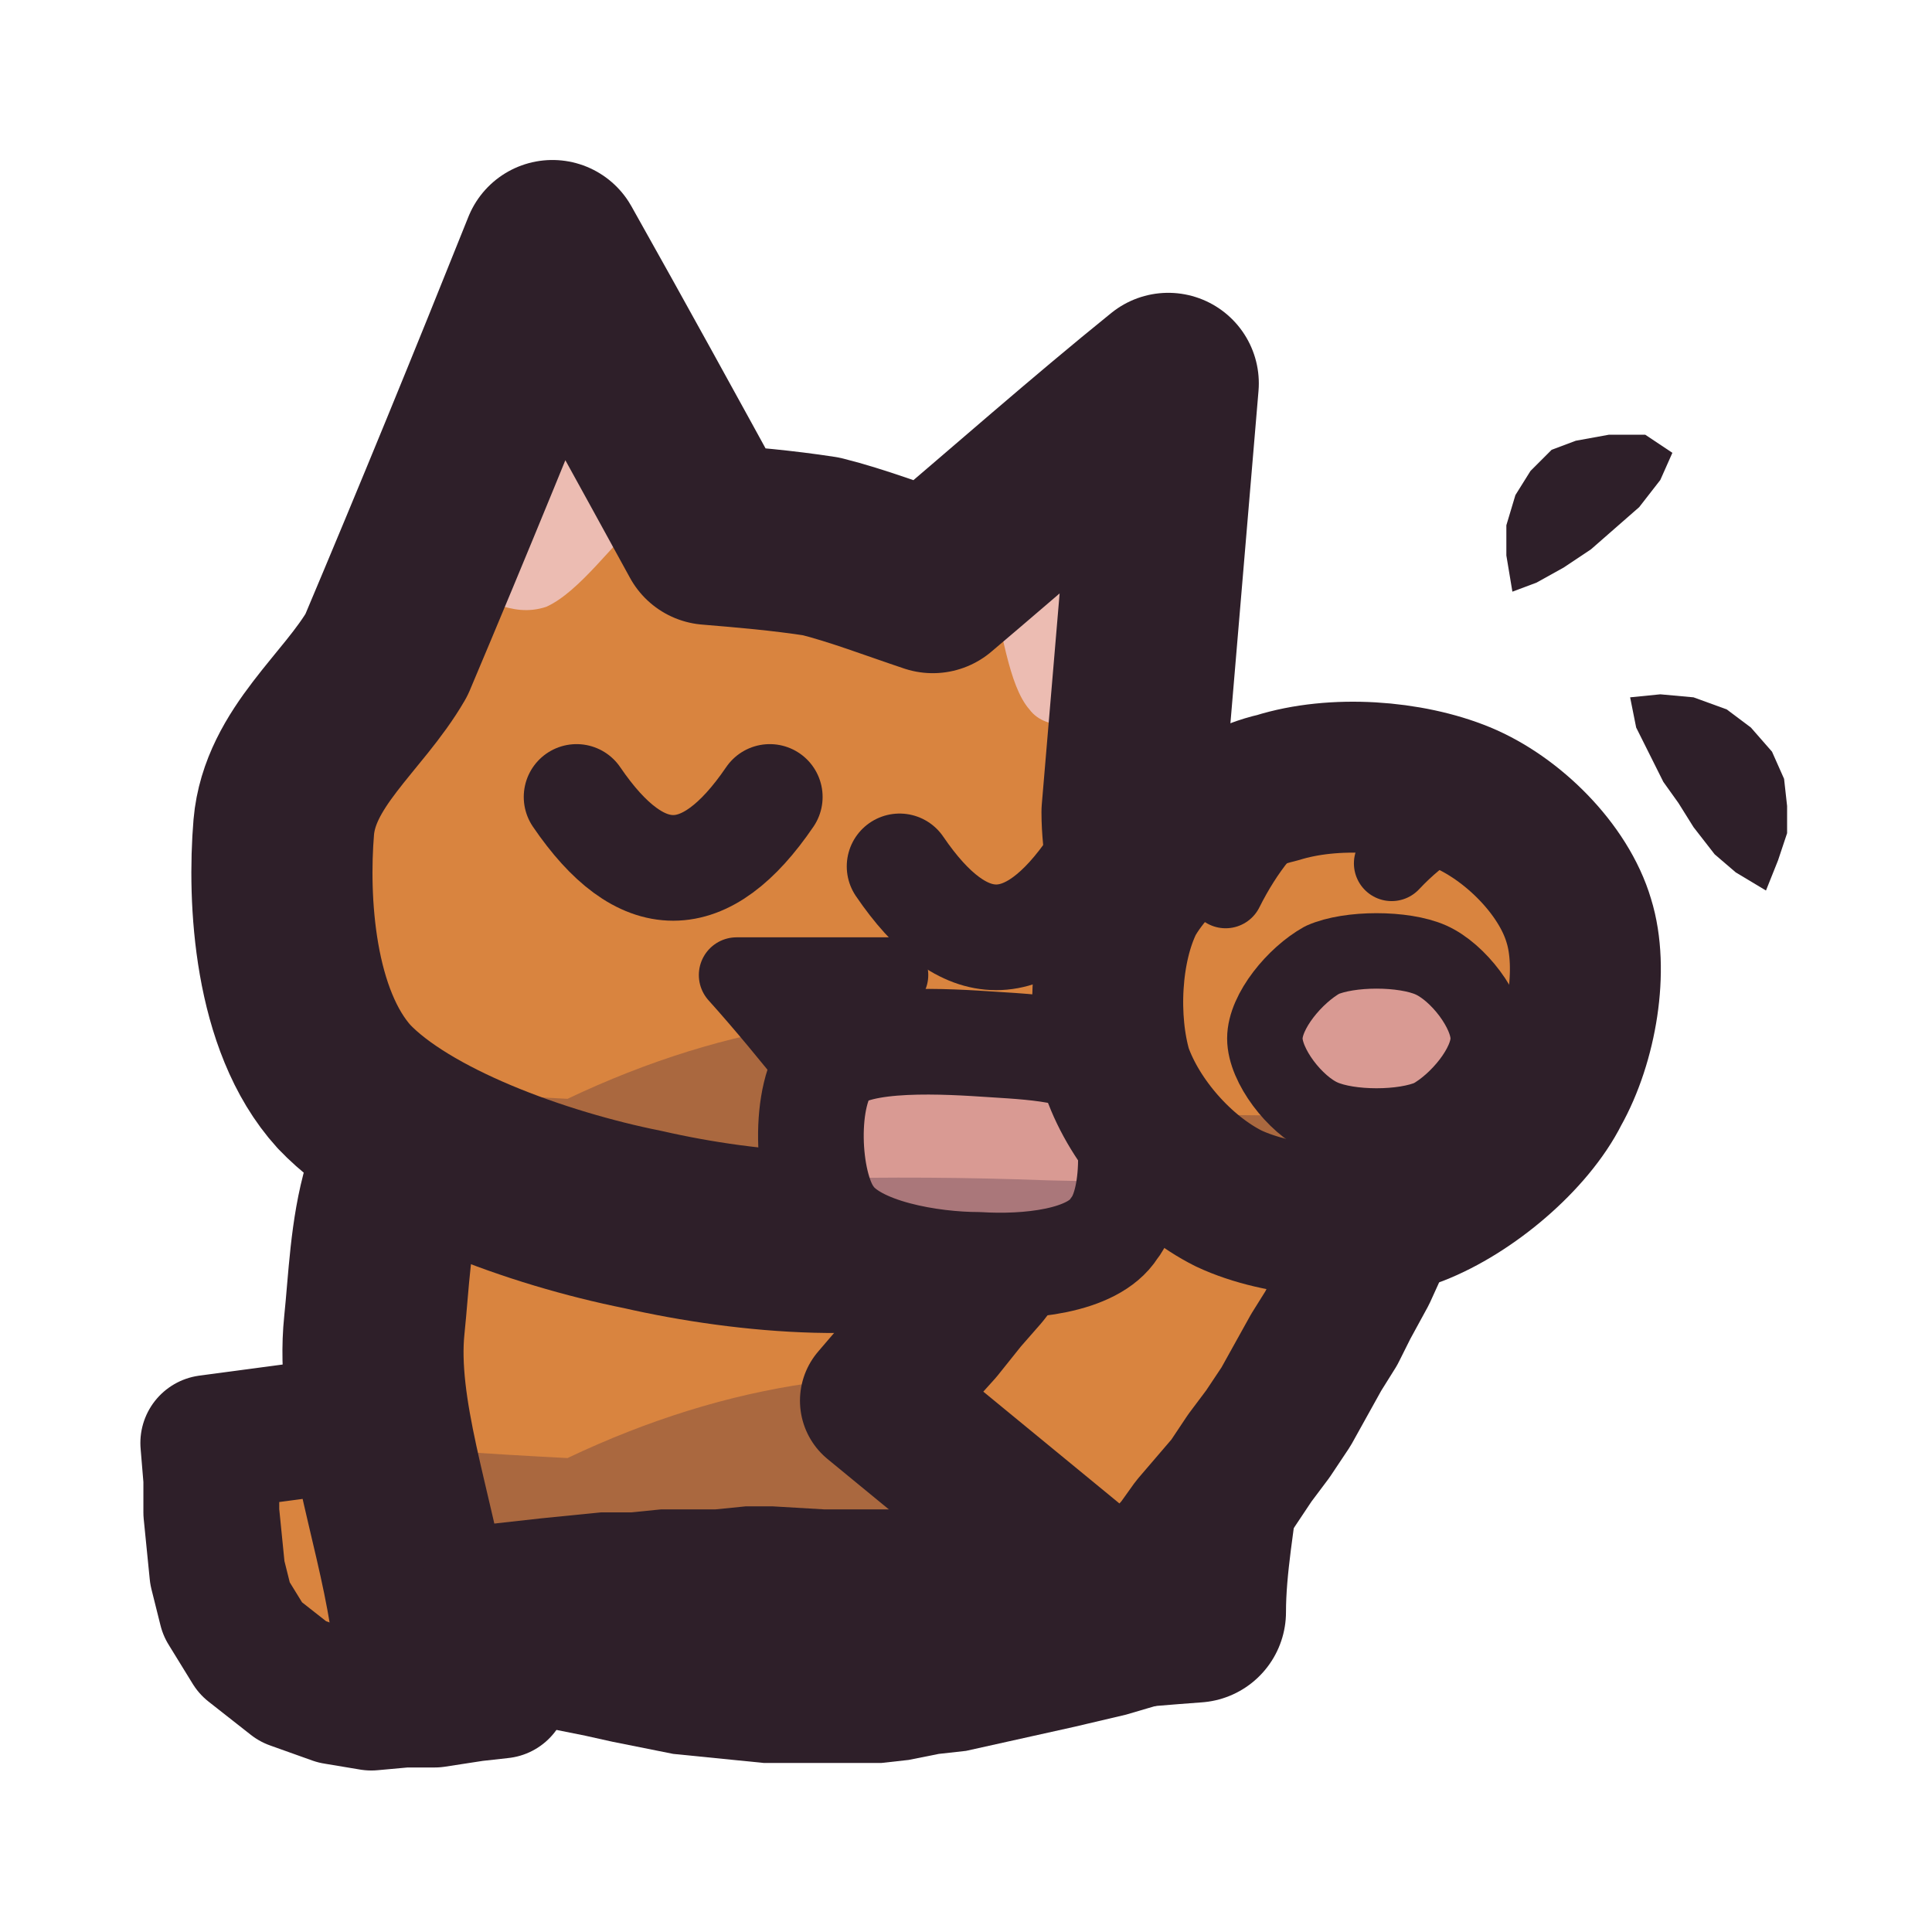
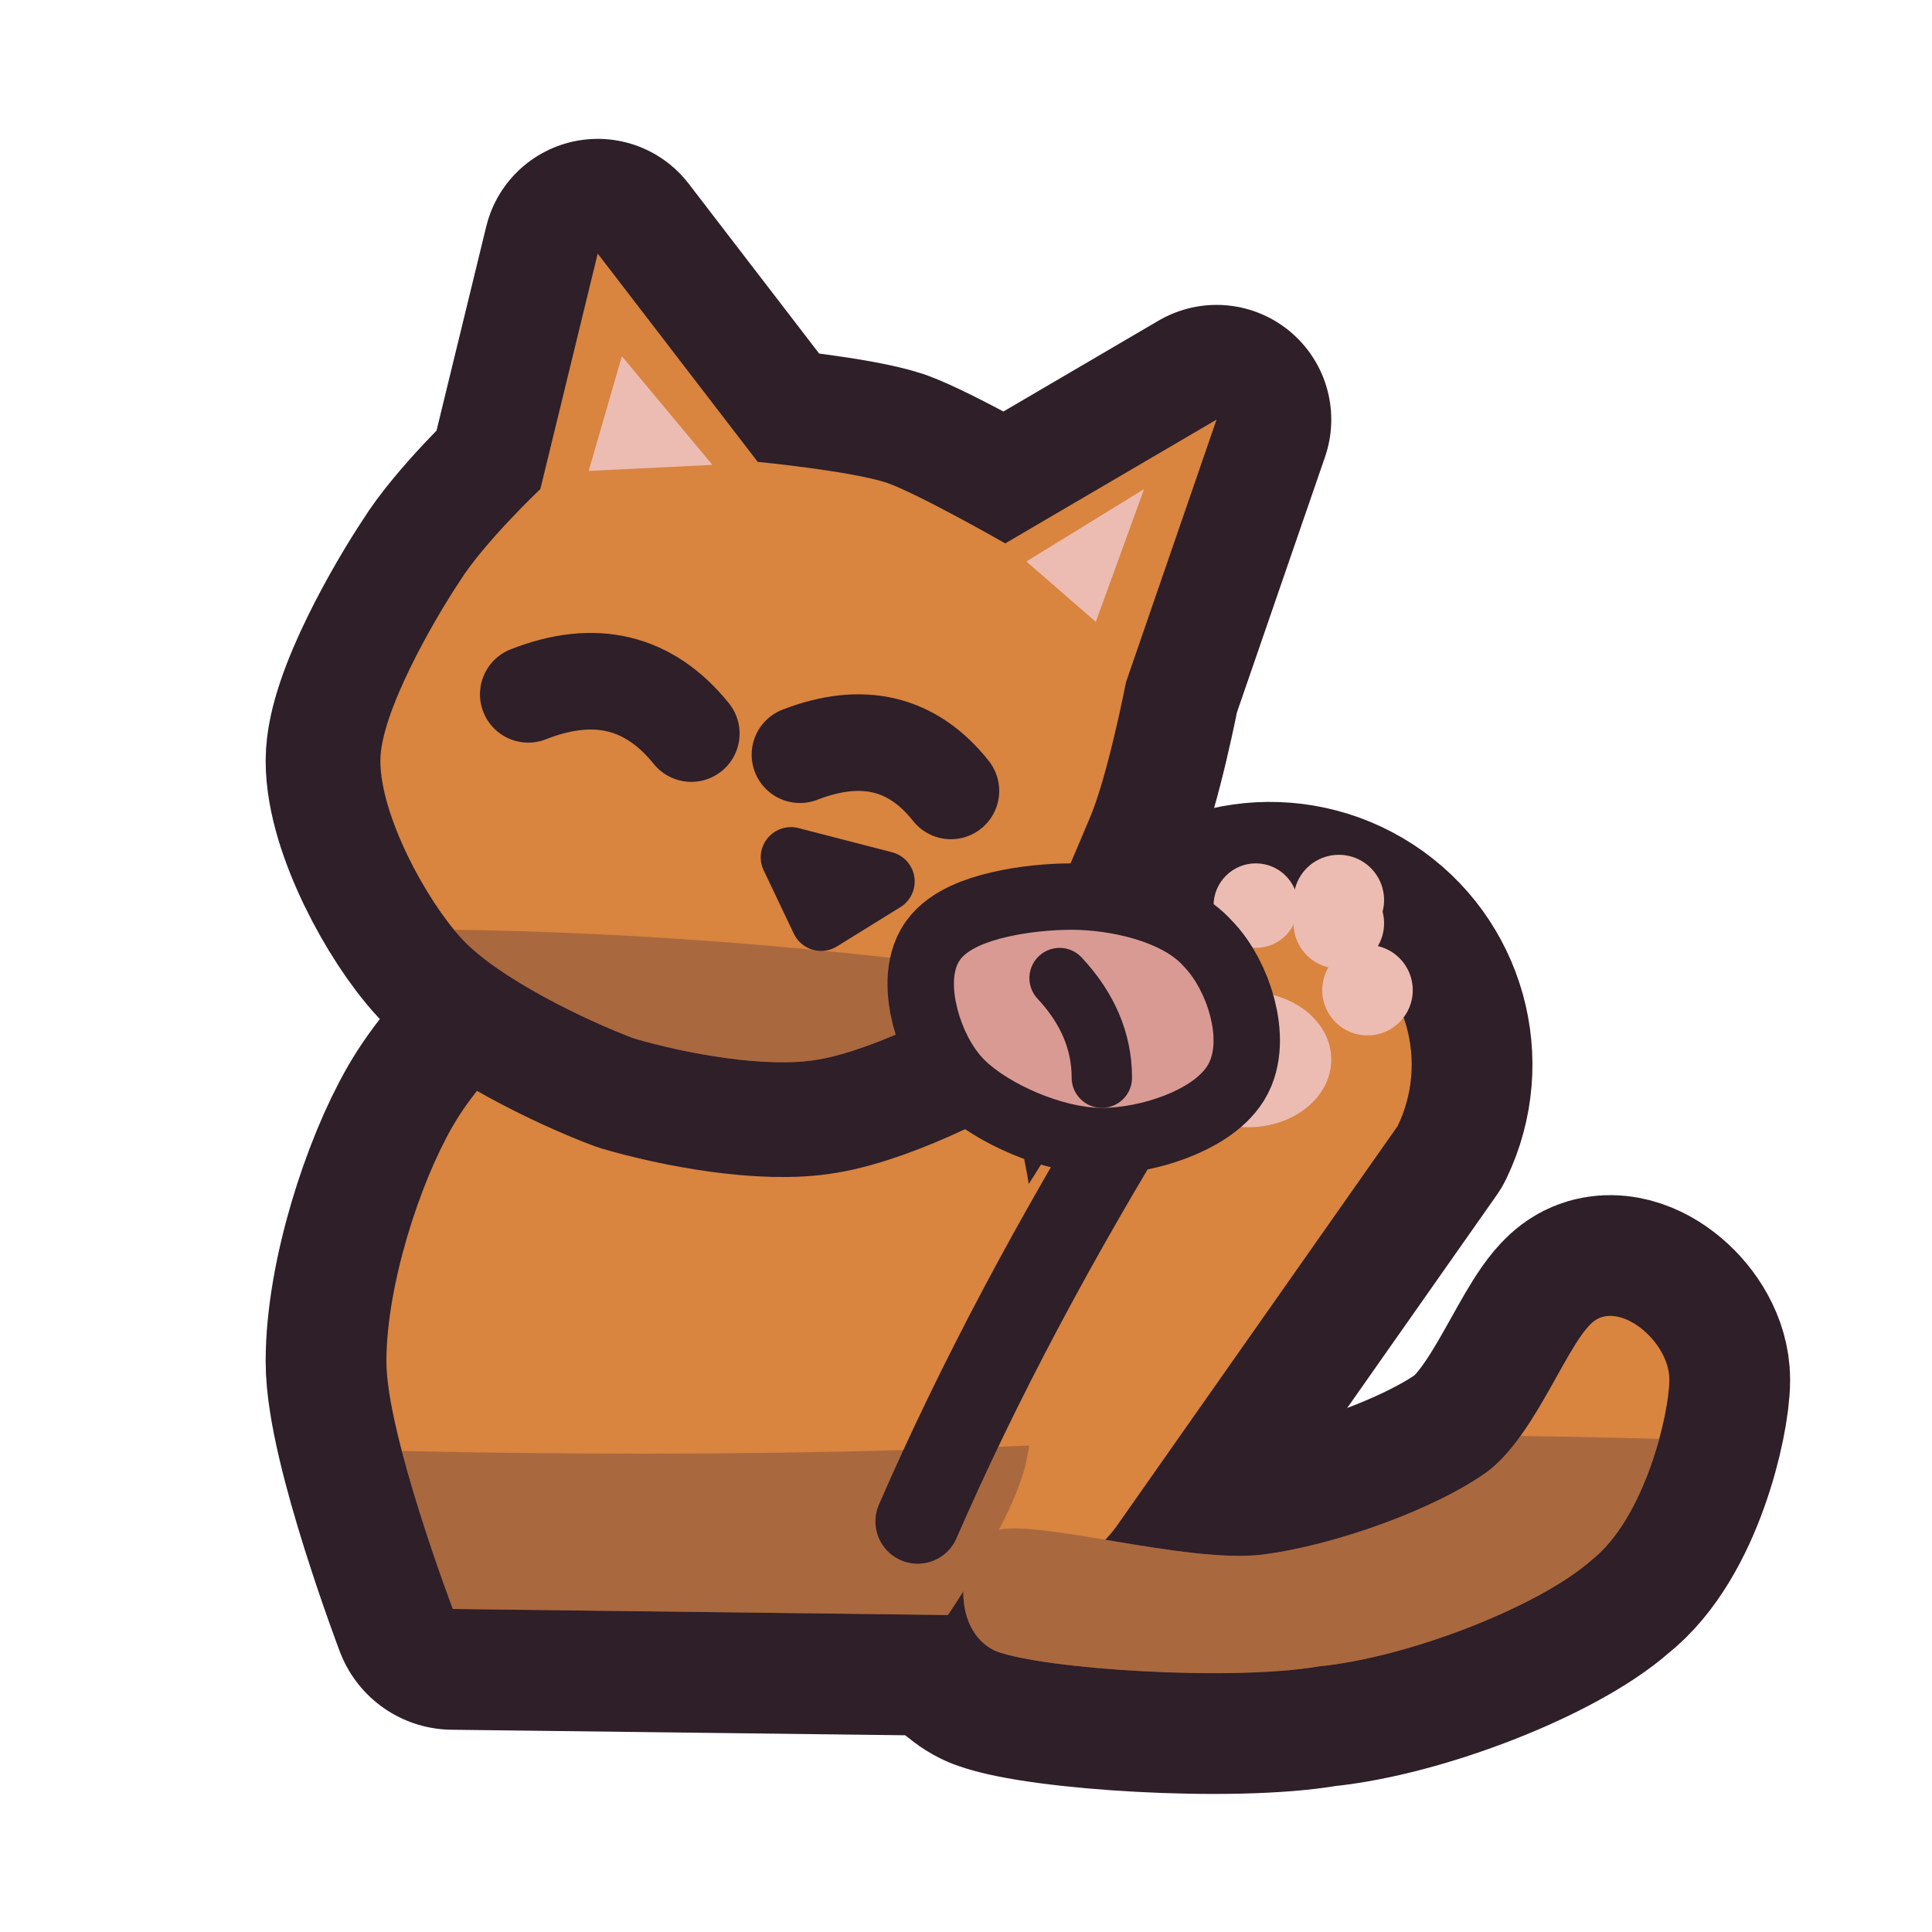
<svg xmlns="http://www.w3.org/2000/svg" viewBox="0 0 64 64" width="64" height="64">
  <defs>
    <clipPath id="icon-lick-clip1">
-       <path d="M15.9 36C19.1 34.6 28.2 34.2 32.2 35.5C36.2 36.8 38.5 40.9 39.6 43.9C40.9 46.9 39.6 50.2 39.6 53.4C35.5 53.7 31.5 54.2 27.3 54.2C23 54.2 18.3 53.7 13.9 53.4C13.4 50.2 12.1 46.8 12.4 43.9C12.7 41 12.6 37.4 15.9 36Z" />
+       <path d="M15 53.3C15 53.3 12.8 47.5 12.8 45.1C12.8 42.6 13.9 39.2 15 37.3C16.1 35.4 18.4 33.3 20.3 32.4C22.1 31.4 25.6 30.8 27.5 31C29.4 31.2 31.4 32.4 32.4 33.9C33.4 35.5 34.2 39 34.3 41.2C34.5 43.3 34.4 46.5 34 48.4C33.6 50.3 31.4 53.5 31.4 53.5C31.4 53.5 15 53.3 15 53.3ZM33 50.7C34.3 50.3 39.3 51.8 41.8 51.5C44.2 51.2 47.5 50 49.2 48.8C50.9 47.6 52 44.2 52.9 43.7C53.8 43.2 55.3 44.5 55.3 45.7C55.3 46.8 54.5 50.3 52.7 51.7C51 53.2 46.7 54.9 43.7 55.2C40.8 55.7 34.6 55.3 33 54.7C31.4 54 31.7 51.2 33 50.7Z" />
    </clipPath>
    <clipPath id="icon-lick-clip2">
-       <path d="M9.4 27.4C9.6 25.1 11.7 23.6 12.8 21.7C14.7 17.2 16.5 12.8 18.3 8.3C20.1 11.5 21.8 14.6 23.5 17.7C24.7 17.8 25.9 17.9 27.2 18.1C28.4 18.4 29.7 18.9 30.9 19.3C33.5 17.1 36.1 14.8 38.7 12.7C38.3 17.4 37.9 22.2 37.5 26.9C37.5 29 38.5 31.1 37.6 33.4C36.7 35.7 35 39.2 32.2 40.4C29.5 41.6 24.8 41.2 21.3 40.4C17.8 39.7 13.4 38.1 11.4 36C9.4 33.8 9.2 29.8 9.4 27.4Z" />
-     </clipPath>
-     <clipPath id="icon-lick-clip3">
-       <path d="M27.5 35.2C28.4 34.3 31.4 34.5 32.9 34.6C34.5 34.7 36.3 34.8 36.9 35.8C37.6 36.9 37.7 39.7 36.9 40.7C36.2 41.8 34 42 32.4 41.9C30.9 41.9 28.3 41.5 27.5 40.3C26.7 39.2 26.6 36.2 27.5 35.2Z" />
-     </clipPath>
-     <clipPath id="icon-lick-clip4">
-       <path d="M52.3 30.5C52.8 32.1 52.4 34.5 51.5 36.1C50.7 37.7 48.7 39.4 46.9 40.1C45.1 40.7 42.4 40.5 40.7 39.7C39.1 38.9 37.6 37.2 37 35.5C36.5 33.8 36.6 31.4 37.4 29.8C38.3 28.2 40.5 26.5 42.3 26.1C44.2 25.5 46.7 25.7 48.4 26.4C50.1 27.1 51.8 28.8 52.3 30.5Z" />
+       <path d="M12.6 25.2C12.6 23.6 14.4 20.5 15.2 19.3C16 18 17.9 16.2 17.9 16.2C17.9 16.2 19.8 8.4 19.8 8.4C19.8 8.4 25.1 15.3 25.1 15.3C25.1 15.3 28.2 15.6 29.4 16C30.5 16.4 33.3 18 33.3 18C33.3 18 40.3 13.9 40.3 13.9C40.3 13.9 37.3 22.6 37.3 22.6C37.3 22.6 36.7 25.7 36.1 27.1C35.5 28.5 34.5 31.1 33.3 32.2C32 33.3 28.9 34.8 27.1 35.1C25.4 35.4 22.7 34.9 21 34.4C19.4 33.8 16.5 32.4 15.3 31.1C14.1 29.8 12.6 27 12.6 25.2Z" />
    </clipPath>
  </defs>
-   <g id="p-tail">
-     <path d="M16.7 49.6L15.8 49.6L14.9 49.7L13.6 49.9L12.7 50L13.2 50.8L13.1 49.9L13.1 48.8L13 47.9L12.9 47L6.9 47.8L7 49L7 50.1L7.1 51.1L7.2 52.1L7.5 53.3L8.3 54.6L9.7 55.7L11.1 56.2L12.3 56.4L13.4 56.3L14.4 56.3L15.7 56.1L16.6 56Z" fill="#d9843f" />
-     <path d="M16.7 49.6L15.8 49.6L14.9 49.7L13.6 49.9L12.7 50L13.2 50.8L13.1 49.9L13.1 48.8L13 47.9L12.9 47L6.9 47.8L7 49L7 50.1L7.1 51.1L7.2 52.1L7.5 53.3L8.3 54.6L9.7 55.7L11.1 56.2L12.3 56.4L13.4 56.3L14.4 56.3L15.7 56.1L16.6 56Z" fill="none" stroke="#2e1f29" stroke-width="4.5" stroke-linecap="round" stroke-linejoin="round" />
-   </g>
-   <g id="p-body">
-     <path d="M15.9 36C19.1 34.6 28.2 34.2 32.2 35.5C36.2 36.8 38.5 40.9 39.6 43.9C40.9 46.9 39.6 50.2 39.6 53.4C35.5 53.7 31.5 54.2 27.3 54.2C23 54.2 18.3 53.7 13.9 53.4C13.4 50.2 12.1 46.8 12.4 43.9C12.7 41 12.6 37.4 15.9 36Z" fill="#d9843f" />
-     <path d="M3 46.9Q10.9 47.9 18.8 48.3Q26.8 44.5 34.7 46Q42.6 47.4 50.6 46.1Q58.5 49 66.4 48.4L66.4 63.7L3 63.7Z" fill="#3f2541" fill-opacity="0.3" clip-path="url(#icon-lick-clip1)" />
-     <path d="M15.9 36C19.1 34.6 28.2 34.2 32.2 35.5C36.2 36.8 38.5 40.9 39.6 43.9C40.9 46.9 39.6 50.2 39.6 53.4C35.5 53.7 31.5 54.2 27.3 54.2C23 54.2 18.3 53.7 13.9 53.4C13.4 50.2 12.1 46.8 12.4 43.9C12.7 41 12.6 37.4 15.9 36Z" fill="none" stroke="#2e1f29" stroke-width="6" stroke-linecap="round" stroke-linejoin="round" />
-     <path d="M39.4 50.7L38.6 50.6L37.7 50.5L36.8 50.4L35.9 50.3L34.1 50.2L32.3 50.1L30.6 50L28.9 50L27.3 50L25.6 49.9L24.7 49.9L23.7 50L22.8 50L21.9 50L20.9 50.1L19.9 50.1L18.9 50.2L17.9 50.3L17 50.4L16.1 50.5L15.1 50.6L14.1 50.7L13.7 56.1L14.7 56.3L15.6 56.6L16.5 56.8L17.4 57.1L18.4 57.3L19.4 57.5L20.3 57.7L21.3 57.9L22.3 58.1L23.3 58.2L24.3 58.3L25.3 58.4L26.3 58.4L27.3 58.4L28.2 58.4L29.2 58.4L30.1 58.3L31.1 58.1L32 58L32.9 57.8L33.8 57.6L34.7 57.4L35.6 57.2L37.3 56.8L39 56.3Z" fill="#2e1f29" />
+   <g id="p-cat">
+     <path d="M33 50.7C34.3 50.3 39.3 51.8 41.8 51.5C44.2 51.2 47.5 50 49.2 48.8C50.9 47.6 52 44.2 52.9 43.7C53.8 43.2 55.3 44.5 55.3 45.7C55.3 46.8 54.5 50.3 52.7 51.7C51 53.2 46.7 54.9 43.7 55.2C40.8 55.7 34.6 55.3 33 54.7C31.4 54 31.7 51.2 33 50.7Z" fill="#2e1f29" stroke="#2e1f29" stroke-width="8" stroke-linecap="round" stroke-linejoin="round" />
+     <path d="M15 53.3C15 53.3 12.8 47.5 12.8 45.1C12.8 42.6 13.9 39.2 15 37.3C16.1 35.4 18.4 33.3 20.3 32.4C22.1 31.4 25.6 30.8 27.5 31C29.4 31.2 31.4 32.4 32.4 33.9C33.4 35.5 34.2 39 34.3 41.2C34.5 43.3 34.4 46.5 34 48.4C33.6 50.3 31.4 53.5 31.4 53.5C31.4 53.5 15 53.3 15 53.3Z" fill="#2e1f29" stroke="#2e1f29" stroke-width="8" stroke-linecap="round" stroke-linejoin="round" />
+     <path d="M37.1 50.4L46.3 37.3A4.7 4.7 0 0 0 38.5 32.2L30 45.7A4.2 4.2 0 0 0 37.1 50.4Z" fill="#2e1f29" stroke="#2e1f29" stroke-width="8" stroke-linecap="round" stroke-linejoin="round" />
+     <path d="M33 50.7C34.3 50.3 39.3 51.8 41.8 51.5C44.2 51.2 47.5 50 49.2 48.8C50.9 47.6 52 44.2 52.9 43.7C53.8 43.2 55.3 44.5 55.3 45.7C55.3 46.8 54.5 50.3 52.7 51.7C51 53.2 46.7 54.9 43.7 55.2C40.8 55.7 34.6 55.3 33 54.7C31.4 54 31.7 51.2 33 50.7Z" fill="#d9843f" />
+     <path d="M15 53.3C15 53.3 12.8 47.5 12.8 45.1C12.8 42.6 13.9 39.2 15 37.3C16.1 35.4 18.4 33.3 20.3 32.4C22.1 31.4 25.6 30.8 27.5 31C29.4 31.2 31.4 32.4 32.4 33.9C33.4 35.5 34.2 39 34.3 41.2C34.5 43.3 34.4 46.5 34 48.4C33.6 50.3 31.4 53.5 31.4 53.5C31.4 53.5 15 53.3 15 53.3Z" fill="#d9843f" />
+     <path d="M37.1 50.4L46.3 37.3A4.7 4.7 0 0 0 38.5 32.2L30 45.7A4.2 4.2 0 0 0 37.1 50.4Z" fill="#d9843f" />
+     <path d="M0.7 47.6Q20.3 48.6 35.9 47.8Q47.6 47.2 63.3 48L63.3 61.7L0.7 61.7Z" fill="#3f2541" fill-opacity="0.3" clip-path="url(#icon-lick-clip1)" />
+     <path d="M30.4 50.4Q33.4 43.5 38.1 35.9" fill="none" stroke="#2e1f29" stroke-width="2.8" stroke-linecap="round" stroke-linejoin="round" />
+     <path d="M38.6 35.1A2.7 2.2 0 1 0 44.1 35.1A2.7 2.2 0 1 0 38.6 35.1Z" fill="#ecbcb2" />
+     <path d="M43.8 32.8A1.5 1.5 0 1 0 46.8 32.8A1.5 1.5 0 1 0 43.8 32.8Z" fill="#ecbcb2" />
+     <path d="M42.9 30.2A1.5 1.5 0 1 0 45.8 30.2A1.5 1.5 0 1 0 42.9 30.2Z" fill="#ecbcb2" />
+     <path d="M40.2 30A1.4 1.4 0 1 0 43 30A1.4 1.4 0 1 0 40.2 30Z" fill="#ecbcb2" />
  </g>
  <g id="p-head">
-     <path d="M9.4 27.4C9.6 25.1 11.7 23.6 12.8 21.7C14.7 17.2 16.5 12.8 18.3 8.3C20.1 11.5 21.8 14.6 23.5 17.7C24.7 17.8 25.9 17.9 27.2 18.1C28.4 18.4 29.7 18.9 30.9 19.3C33.5 17.1 36.1 14.8 38.7 12.7C38.3 17.4 37.9 22.2 37.5 26.9C37.5 29 38.5 31.1 37.6 33.4C36.7 35.7 35 39.2 32.2 40.4C29.5 41.6 24.8 41.2 21.3 40.4C17.8 39.7 13.4 38.1 11.4 36C9.4 33.8 9.2 29.8 9.4 27.4Z" fill="#d9843f" />
-     <path d="M14.9 19.5C16 16.8 17.1 14.2 18.3 11.5C19.3 13.4 20.4 15.1 21.4 17C20.3 18 19.2 19.6 18.1 20.1C16.9 20.5 16 19.7 14.9 19.5Z" fill="#ecbcb2" />
-     <path d="M36.8 24.2C37 21.3 37.2 18.4 37.5 15.5C35.9 16.8 34.3 18.1 32.8 19.4C33.2 20.8 33.4 22.7 34.1 23.5C34.7 24.3 35.9 23.9 36.8 24.2Z" fill="#ecbcb2" />
-     <path d="M3 35Q10.9 36 18.8 36.4Q26.8 32.6 34.7 34.1Q42.6 35.5 50.6 34.2Q58.5 37.1 66.4 36.5L66.4 63.7L3 63.7Z" fill="#3f2541" fill-opacity="0.3" clip-path="url(#icon-lick-clip2)" />
-     <path d="M19.1 26.4Q22.3 31.1 25.5 26.4" fill="none" stroke="#2e1f29" stroke-width="3.5" stroke-linecap="round" stroke-linejoin="round" />
-     <path d="M29.8 28.7Q33 33.4 36.2 28.7" fill="none" stroke="#2e1f29" stroke-width="3.5" stroke-linecap="round" stroke-linejoin="round" />
-     <path d="M24.4 32.3C26.2 32.3 27.8 32.3 29.5 32.3C28.7 33.3 27.8 34.4 27 35.4C26.2 34.4 25.3 33.3 24.4 32.3Z" fill="#d99a93" />
-     <path d="M24.4 32.3C26.2 32.3 27.8 32.3 29.5 32.3C28.7 33.3 27.8 34.4 27 35.4C26.2 34.4 25.3 33.3 24.4 32.3Z" fill="none" stroke="#2e1f29" stroke-width="2.5" stroke-linecap="round" stroke-linejoin="round" />
-     <path d="M9.4 27.4C9.6 25.1 11.7 23.6 12.8 21.7C14.7 17.2 16.5 12.8 18.3 8.3C20.1 11.5 21.8 14.6 23.5 17.7C24.7 17.8 25.9 17.9 27.2 18.1C28.4 18.4 29.7 18.9 30.9 19.3C33.5 17.1 36.1 14.8 38.7 12.7C38.3 17.4 37.9 22.2 37.5 26.9C37.5 29 38.5 31.1 37.6 33.4C36.7 35.7 35 39.2 32.2 40.4C29.5 41.6 24.8 41.2 21.3 40.4C17.8 39.7 13.4 38.1 11.4 36C9.4 33.8 9.2 29.8 9.4 27.4Z" fill="none" stroke="#2e1f29" stroke-width="6" stroke-linecap="round" stroke-linejoin="round" />
-   </g>
-   <g id="p-leg">
-     <path d="M37.4 53.3L38.2 52.3L39.1 51.3L39.6 50.6L40.2 49.9L40.8 49.2L41.4 48.3L42 47.5L42.6 46.6L43.1 45.7L43.6 44.8L44.1 44L44.5 43.2L45.1 42.1L45.6 41L36.7 35.9L36.2 36.7L35.7 37.5L35.1 38.5L34.5 39.5L33.9 40.5L33.3 41.3L32.6 42.2L31.9 43L31.1 44L30.2 45L29.6 45.7L29 46.4Z" fill="#d9843f" />
-     <path d="M37.4 53.3L38.2 52.3L39.1 51.3L39.6 50.6L40.2 49.9L40.8 49.2L41.4 48.3L42 47.5L42.6 46.6L43.1 45.7L43.6 44.8L44.1 44L44.5 43.2L45.1 42.1L45.6 41L36.7 35.9L36.2 36.7L35.7 37.5L35.1 38.5L34.5 39.5L33.9 40.5L33.3 41.3L32.6 42.2L31.9 43L31.1 44L30.2 45L29.6 45.7L29 46.4Z" fill="none" stroke="#2e1f29" stroke-width="5" stroke-linecap="round" stroke-linejoin="round" />
+     <path d="M12.6 25.2C12.6 23.6 14.4 20.5 15.2 19.3C16 18 17.9 16.2 17.9 16.2C17.9 16.2 19.8 8.4 19.8 8.4C19.8 8.4 25.1 15.3 25.1 15.3C25.1 15.3 28.2 15.6 29.4 16C30.5 16.4 33.3 18 33.3 18C33.3 18 40.3 13.9 40.3 13.9C40.3 13.9 37.3 22.6 37.3 22.6C37.3 22.6 36.7 25.7 36.1 27.1C35.5 28.5 34.5 31.1 33.3 32.2C32 33.3 28.9 34.8 27.1 35.1C25.4 35.4 22.7 34.9 21 34.4C19.4 33.8 16.5 32.4 15.3 31.1C14.1 29.8 12.6 27 12.6 25.2Z" fill="#2e1f29" stroke="#2e1f29" stroke-width="7.6" stroke-linecap="round" stroke-linejoin="round" />
+     <path d="M12.6 25.2C12.6 23.6 14.4 20.5 15.2 19.3C16 18 17.9 16.2 17.9 16.2C17.9 16.2 19.8 8.4 19.8 8.4C19.8 8.4 25.1 15.3 25.1 15.3C25.1 15.3 28.2 15.6 29.4 16C30.5 16.4 33.3 18 33.3 18C33.3 18 40.3 13.9 40.3 13.9C40.3 13.9 37.3 22.6 37.3 22.6C37.3 22.6 36.7 25.7 36.1 27.1C35.5 28.5 34.5 31.1 33.3 32.2C32 33.3 28.9 34.8 27.1 35.1C25.4 35.4 22.7 34.9 21 34.4C19.4 33.8 16.5 32.4 15.3 31.1C14.1 29.8 12.6 27 12.6 25.2Z" fill="#d9843f" />
+     <path d="M19.5 15.6C19.5 15.6 20.6 11.8 20.6 11.8C20.6 11.8 23.6 15.4 23.6 15.4C23.6 15.4 19.5 15.6 19.5 15.6Z" fill="#ecbcb2" />
+     <path d="M34 18.6C34 18.6 37.9 16.2 37.9 16.2C37.9 16.2 36.3 20.6 36.3 20.6C36.3 20.6 34 18.6 34 18.6Z" fill="#ecbcb2" />
+     <path d="M0.7 31.4Q20.3 29.4 43.7 33.9L43.7 61.7L0.7 61.7Z" fill="#3f2541" fill-opacity="0.3" clip-path="url(#icon-lick-clip2)" />
+     <path d="M17.5 23Q20.8 21.7 22.9 24.3" fill="none" stroke="#2e1f29" stroke-width="3.2" stroke-linecap="round" stroke-linejoin="round" />
+     <path d="M26.5 25Q29.6 23.8 31.5 26.2" fill="none" stroke="#2e1f29" stroke-width="3.2" stroke-linecap="round" stroke-linejoin="round" />
+     <path d="M26.2 28.4C26.2 28.4 29.3 29.2 29.3 29.2C29.3 29.2 27.2 30.5 27.2 30.5C27.2 30.5 26.2 28.4 26.2 28.4Z" fill="#d99a93" />
+     <path d="M26.2 28.4C26.2 28.4 29.3 29.2 29.3 29.2C29.3 29.2 27.2 30.5 27.2 30.5C27.2 30.5 26.2 28.4 26.2 28.4Z" fill="none" stroke="#2e1f29" stroke-width="2" stroke-linecap="round" stroke-linejoin="round" />
  </g>
  <g id="p-tongue">
-     <path d="M27.5 35.2C28.4 34.3 31.4 34.5 32.9 34.6C34.5 34.7 36.3 34.8 36.9 35.8C37.6 36.9 37.7 39.7 36.9 40.7C36.2 41.8 34 42 32.4 41.9C30.9 41.9 28.3 41.5 27.5 40.3C26.7 39.2 26.6 36.2 27.5 35.2Z" fill="#d99a93" />
-     <path d="M3 39.2Q10.9 39.4 18.8 39.5Q26.8 38.8 34.7 39.1Q42.6 39.3 50.6 39.1Q58.5 39.6 66.4 39.5L66.4 63.7L3 63.7Z" fill="#3f2541" fill-opacity="0.3" clip-path="url(#icon-lick-clip3)" />
-     <path d="M27.5 35.2C28.4 34.3 31.4 34.5 32.9 34.6C34.5 34.7 36.3 34.8 36.9 35.8C37.6 36.9 37.7 39.7 36.9 40.7C36.2 41.8 34 42 32.4 41.9C30.9 41.9 28.3 41.5 27.5 40.3C26.7 39.2 26.6 36.2 27.5 35.2Z" fill="none" stroke="#2e1f29" stroke-width="3.5" stroke-linecap="round" stroke-linejoin="round" />
-   </g>
-   <g id="p-paw">
-     <path d="M52.3 30.5C52.8 32.1 52.4 34.5 51.5 36.1C50.7 37.7 48.7 39.4 46.9 40.1C45.1 40.7 42.4 40.5 40.7 39.7C39.1 38.9 37.6 37.2 37 35.5C36.5 33.8 36.6 31.4 37.4 29.8C38.3 28.2 40.5 26.5 42.3 26.1C44.2 25.5 46.7 25.7 48.4 26.4C50.1 27.1 51.8 28.8 52.3 30.5Z" fill="#d9843f" />
-     <path d="M3 37Q10.9 37.3 18.8 37.5Q26.8 36.2 34.7 36.7Q42.6 37.2 50.6 36.7Q58.5 37.7 66.4 37.5L66.4 63.7L3 63.7Z" fill="#3f2541" fill-opacity="0.3" clip-path="url(#icon-lick-clip4)" />
-     <path d="M49.3 34.4C49.3 35.3 48.3 36.5 47.4 37C46.5 37.4 44.7 37.4 43.8 37C42.9 36.6 41.9 35.3 41.9 34.4C41.9 33.5 42.9 32.3 43.8 31.8C44.7 31.4 46.5 31.4 47.4 31.8C48.3 32.2 49.3 33.5 49.3 34.4Z" fill="#d99a93" />
-     <path d="M49.3 34.4C49.3 35.3 48.3 36.5 47.4 37C46.5 37.4 44.7 37.4 43.8 37C42.9 36.6 41.9 35.3 41.9 34.4C41.9 33.5 42.9 32.3 43.8 31.8C44.7 31.4 46.5 31.4 47.4 31.8C48.3 32.2 49.3 33.5 49.3 34.4Z" fill="none" stroke="#2e1f29" stroke-width="2.5" stroke-linecap="round" stroke-linejoin="round" />
-     <path d="M40.6 29.5Q41.6 27.5 43.1 26.4M46.1 28.6Q47.6 27 49.4 26.6" fill="none" stroke="#2e1f29" stroke-width="2.5" stroke-linecap="round" stroke-linejoin="round" />
-     <path d="M52.3 30.5C52.8 32.1 52.4 34.5 51.5 36.1C50.7 37.7 48.7 39.4 46.9 40.1C45.1 40.7 42.4 40.5 40.7 39.7C39.1 38.9 37.6 37.2 37 35.5C36.5 33.8 36.6 31.4 37.4 29.8C38.3 28.2 40.5 26.5 42.3 26.1C44.2 25.5 46.7 25.7 48.4 26.4C50.1 27.1 51.8 28.8 52.3 30.5Z" fill="none" stroke="#2e1f29" stroke-width="5" stroke-linecap="round" stroke-linejoin="round" />
-   </g>
-   <g id="p-lick">
-     <path d="M54 23.1L54.2 24.1L54.7 25.1L55.1 25.9L55.6 26.6L56.1 27.4L56.8 28.3L57.5 28.9L58.5 29.5L58.9 28.5L59.2 27.6L59.2 26.7L59.1 25.8L58.7 24.9L58 24.1L57.2 23.5L56.1 23.1L55 23L54 23.1Z" fill="#2e1f29" />
-     <path d="M50.1 19.6L50.9 19.3L51.8 18.8L52.7 18.2L53.5 17.5L54.3 16.8L55 15.9L55.4 15L54.5 14.4L53.3 14.4L52.2 14.6L51.4 14.9L50.7 15.6L50.2 16.4L49.9 17.4L49.9 18.4L50.1 19.6Z" fill="#2e1f29" />
+     <path d="M31.8 31.8C32.3 31.1 34.2 30.8 35.5 30.8C36.8 30.8 38.5 31.2 39.2 32C40 32.8 40.5 34.5 40 35.3C39.5 36.1 37.8 36.7 36.5 36.7C35.2 36.7 33.4 35.9 32.6 35.1C31.8 34.3 31.3 32.5 31.8 31.8Z" fill="#2e1f29" stroke="#2e1f29" stroke-width="4.4" stroke-linecap="round" stroke-linejoin="round" />
+     <path d="M31.8 31.8C32.3 31.1 34.2 30.8 35.5 30.8C36.8 30.8 38.5 31.2 39.2 32C40 32.8 40.5 34.5 40 35.3C39.5 36.1 37.8 36.7 36.5 36.7C35.2 36.7 33.4 35.9 32.6 35.1C31.8 34.3 31.3 32.5 31.8 31.8Z" fill="#d99a93" />
+     <path d="M35.1 32.4Q36.5 33.9 36.5 35.7" fill="none" stroke="#2e1f29" stroke-width="2" stroke-linecap="round" stroke-linejoin="round" />
  </g>
</svg>
